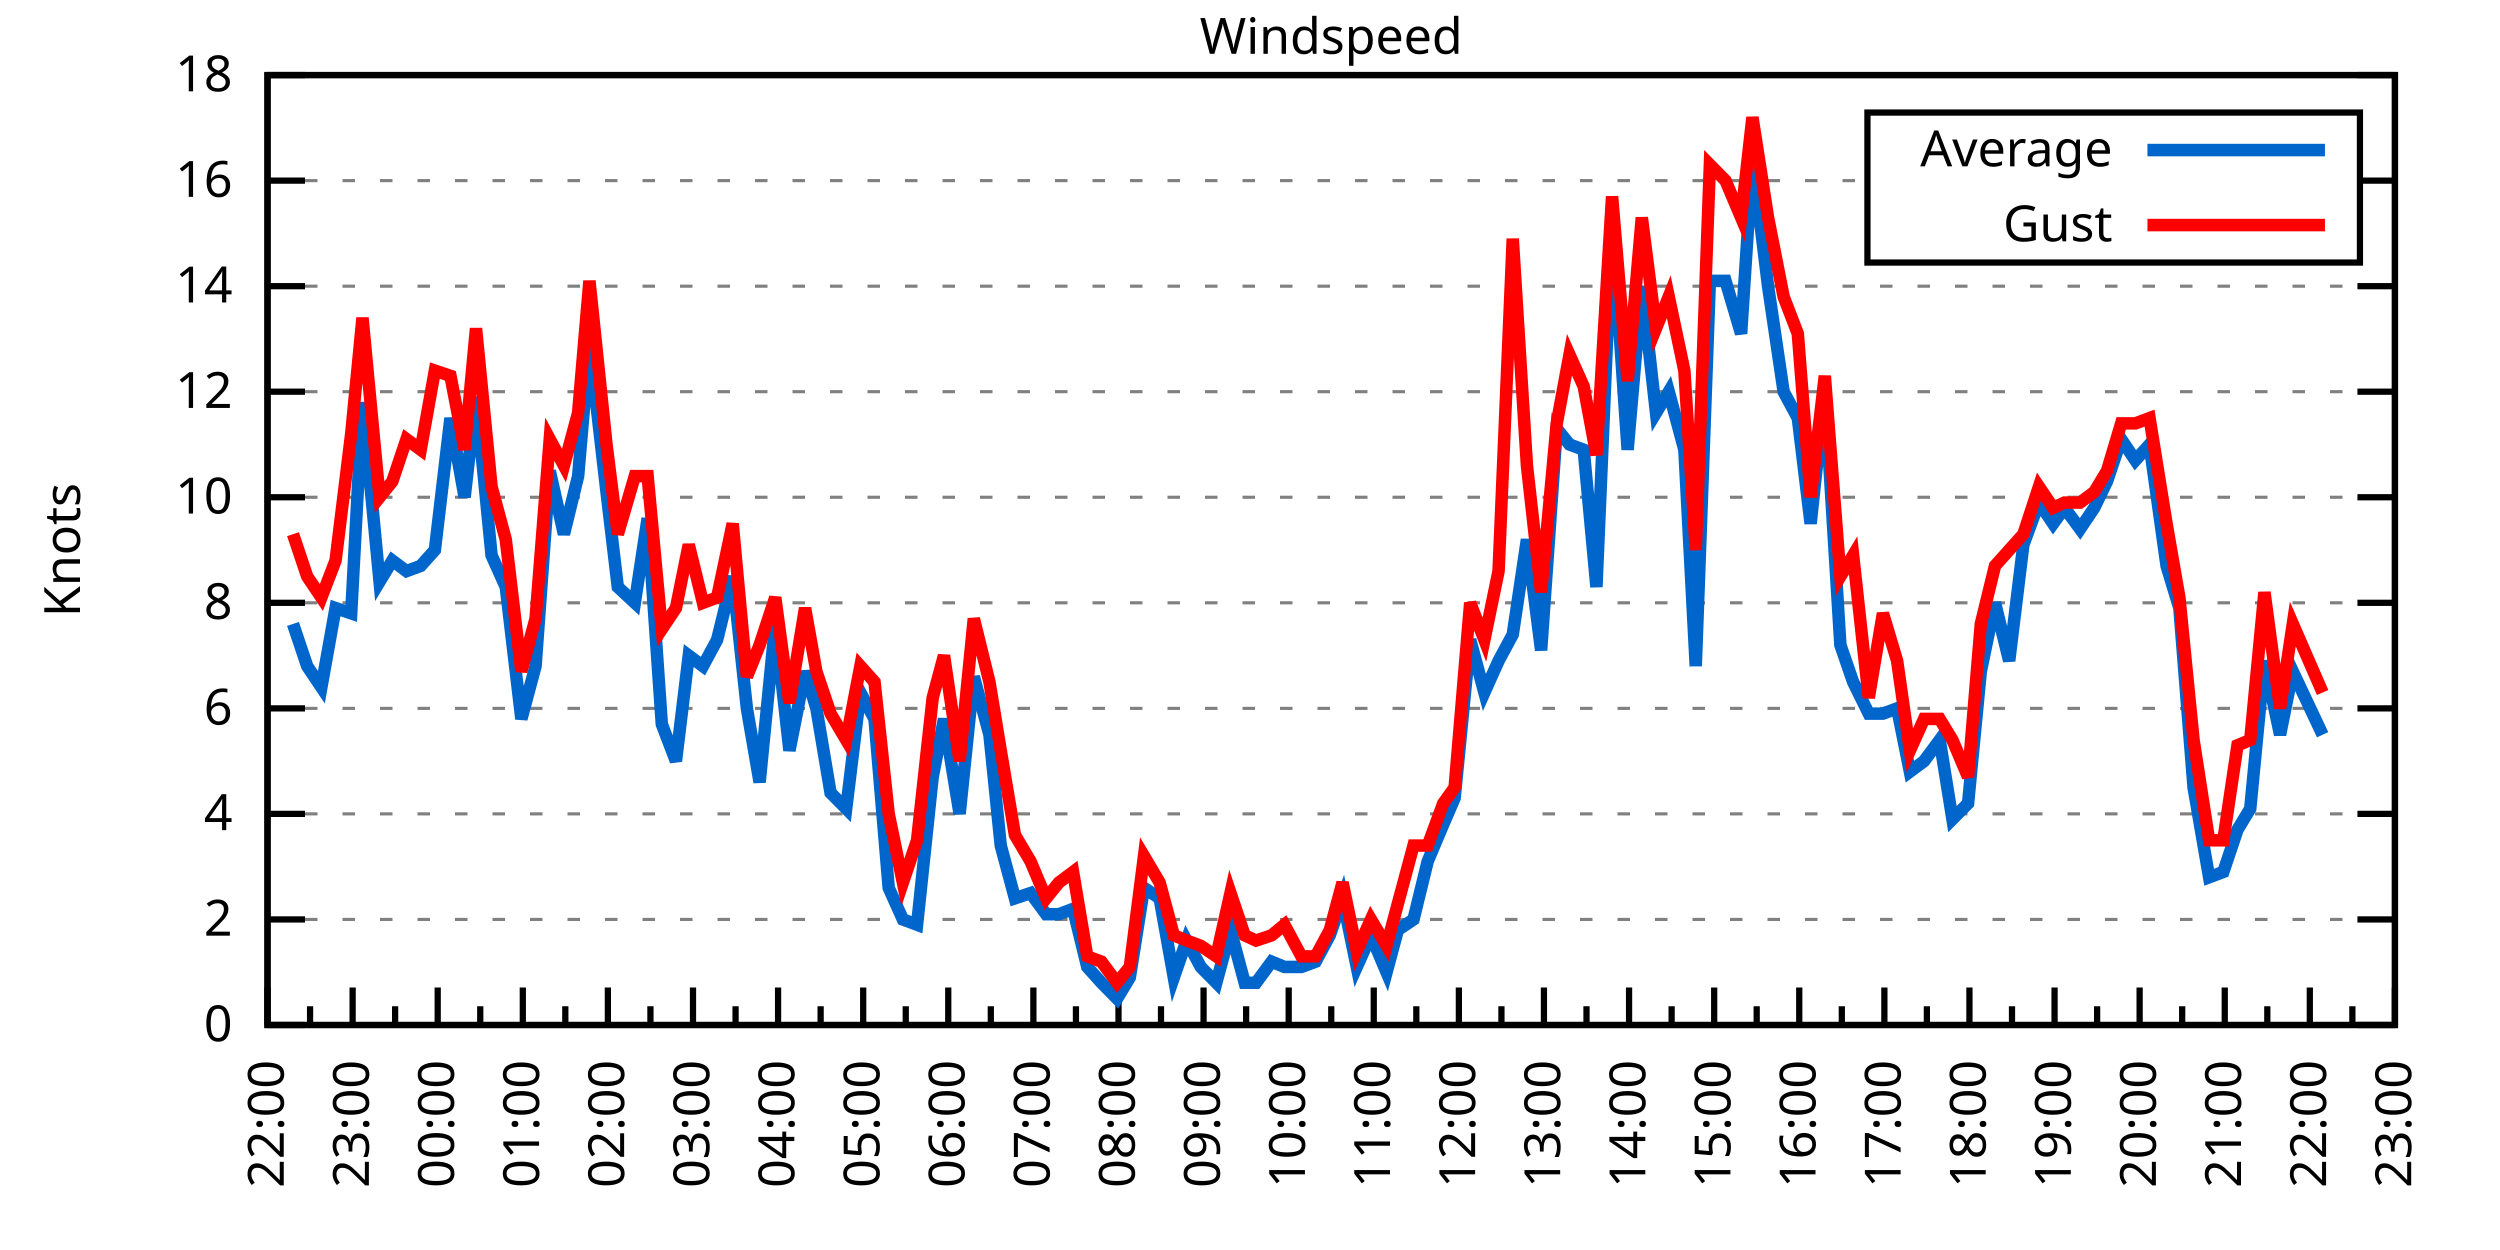
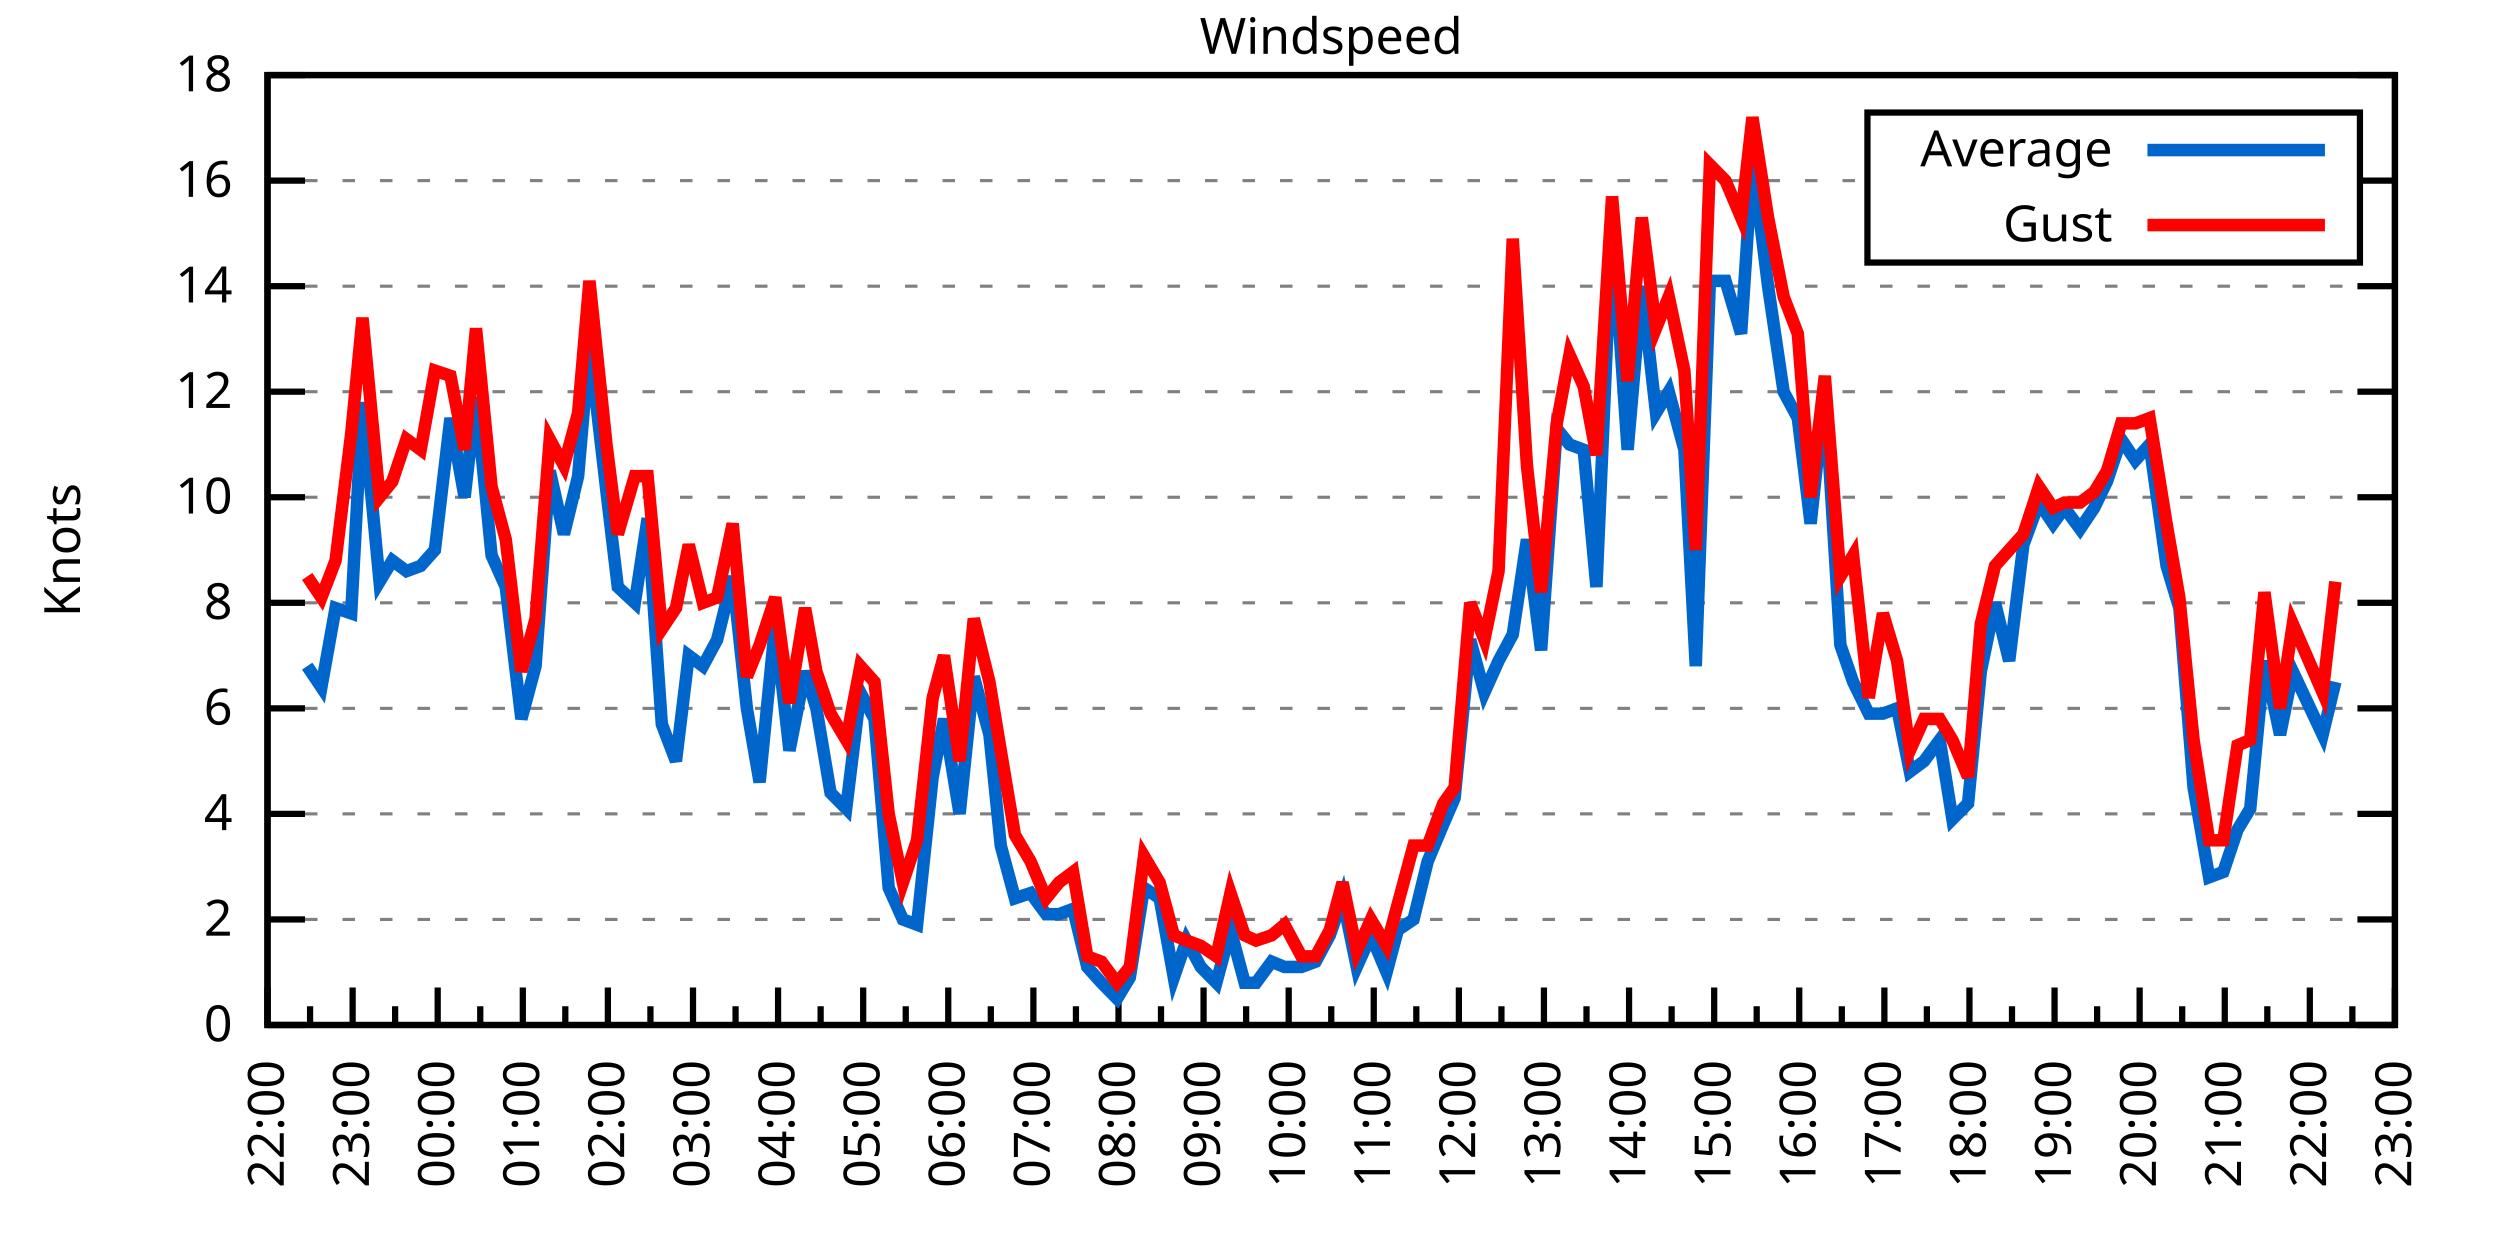
<svg xmlns="http://www.w3.org/2000/svg" xmlns:xlink="http://www.w3.org/1999/xlink" width="400" height="200" viewBox="0 0 400 200">
  <g id="gnuplot_canvas">
    <rect x="0" y="0" width="400" height="200" fill="none" />
    <defs>
      <circle id="gpDot" r="0.5" stroke-width="0.5" stroke="currentColor" />
      <path id="gpPt0" stroke-width="0.333" stroke="currentColor" d="M-1,0 h2 M0,-1 v2" />
      <path id="gpPt1" stroke-width="0.333" stroke="currentColor" d="M-1,-1 L1,1 M1,-1 L-1,1" />
      <path id="gpPt2" stroke-width="0.333" stroke="currentColor" d="M-1,0 L1,0 M0,-1 L0,1 M-1,-1 L1,1 M-1,1 L1,-1" />
      <rect id="gpPt3" stroke-width="0.333" stroke="currentColor" x="-1" y="-1" width="2" height="2" />
      <rect id="gpPt4" stroke-width="0.333" stroke="currentColor" fill="currentColor" x="-1" y="-1" width="2" height="2" />
      <circle id="gpPt5" stroke-width="0.333" stroke="currentColor" cx="0" cy="0" r="1" />
      <use xlink:href="#gpPt5" id="gpPt6" fill="currentColor" stroke="none" />
      <path id="gpPt7" stroke-width="0.333" stroke="currentColor" d="M0,-1.33 L-1.33,0.67 L1.33,0.67 z" />
      <use xlink:href="#gpPt7" id="gpPt8" fill="currentColor" stroke="none" />
      <use xlink:href="#gpPt7" id="gpPt9" stroke="currentColor" transform="rotate(180)" />
      <use xlink:href="#gpPt9" id="gpPt10" fill="currentColor" stroke="none" />
      <use xlink:href="#gpPt3" id="gpPt11" stroke="currentColor" transform="rotate(45)" />
      <use xlink:href="#gpPt11" id="gpPt12" fill="currentColor" stroke="none" />
      <path id="gpPt13" stroke-width="0.333" stroke="currentColor" d="M0,1.330 L1.265,0.411 L0.782,-1.067 L-0.782,-1.076 L-1.265,0.411 z" />
      <use xlink:href="#gpPt13" id="gpPt14" fill="currentColor" stroke="none" />
      <filter id="textbox" filterUnits="objectBoundingBox" x="0" y="0" height="1" width="1">
        <feFlood flood-color="white" flood-opacity="1" result="bgnd" />
        <feComposite in="SourceGraphic" in2="bgnd" operator="atop" />
      </filter>
      <filter id="greybox" filterUnits="objectBoundingBox" x="0" y="0" height="1" width="1">
        <feFlood flood-color="lightgrey" flood-opacity="1" result="grey" />
        <feComposite in="SourceGraphic" in2="grey" operator="atop" />
      </filter>
    </defs>
    <g fill="none" color="white" stroke="currentColor" stroke-width="1.00" stroke-linecap="butt" stroke-linejoin="miter">
</g>
    <g fill="none" color="black" stroke="currentColor" stroke-width="1.00" stroke-linecap="butt" stroke-linejoin="miter">
      <g stroke="none" shape-rendering="crispEdges">
        <polygon fill="rgb(255, 255, 255)" points="42.80,164.00 383.18,164.00 383.18,12.02 42.80,12.02 " />
      </g>
    </g>
    <g fill="none" color="black" stroke="currentColor" stroke-width="1.00" stroke-linecap="butt" stroke-linejoin="miter">
</g>
    <g fill="none" color="black" stroke="black" stroke-width="0.50" stroke-linecap="butt" stroke-linejoin="miter">
</g>
    <g fill="none" color="gray" stroke="currentColor" stroke-width="0.50" stroke-linecap="butt" stroke-linejoin="miter">
      <path stroke="gray" stroke-dasharray="2,4" class="gridline" d="M42.80,164.00 L383.19,164.00  " />
    </g>
    <g fill="none" color="gray" stroke="gray" stroke-width="1.00" stroke-linecap="butt" stroke-linejoin="miter">
</g>
    <g fill="none" color="black" stroke="currentColor" stroke-width="1.00" stroke-linecap="butt" stroke-linejoin="miter">
      <path stroke="black" d="M42.80,164.00 L48.80,164.00 M383.19,164.00 L377.19,164.00  " />
      <g transform="translate(37.20,166.60)" stroke="none" fill="black" font-family="Sans" font-size="8.00" text-anchor="end">
        <text>
          <tspan font-family="Sans"> 0</tspan>
        </text>
      </g>
    </g>
    <g fill="none" color="black" stroke="currentColor" stroke-width="1.00" stroke-linecap="butt" stroke-linejoin="miter">
</g>
    <g fill="none" color="black" stroke="black" stroke-width="0.50" stroke-linecap="butt" stroke-linejoin="miter">
</g>
    <g fill="none" color="gray" stroke="currentColor" stroke-width="0.50" stroke-linecap="butt" stroke-linejoin="miter">
      <path stroke="gray" stroke-dasharray="2,4" class="gridline" d="M42.80,147.11 L383.19,147.11  " />
    </g>
    <g fill="none" color="gray" stroke="gray" stroke-width="1.00" stroke-linecap="butt" stroke-linejoin="miter">
</g>
    <g fill="none" color="black" stroke="currentColor" stroke-width="1.00" stroke-linecap="butt" stroke-linejoin="miter">
      <path stroke="black" d="M42.80,147.11 L48.80,147.11 M383.19,147.11 L377.19,147.11  " />
      <g transform="translate(37.20,149.71)" stroke="none" fill="black" font-family="Sans" font-size="8.00" text-anchor="end">
        <text>
          <tspan font-family="Sans"> 2</tspan>
        </text>
      </g>
    </g>
    <g fill="none" color="black" stroke="currentColor" stroke-width="1.00" stroke-linecap="butt" stroke-linejoin="miter">
</g>
    <g fill="none" color="black" stroke="black" stroke-width="0.50" stroke-linecap="butt" stroke-linejoin="miter">
</g>
    <g fill="none" color="gray" stroke="currentColor" stroke-width="0.50" stroke-linecap="butt" stroke-linejoin="miter">
      <path stroke="gray" stroke-dasharray="2,4" class="gridline" d="M42.80,130.22 L383.19,130.22  " />
    </g>
    <g fill="none" color="gray" stroke="gray" stroke-width="1.00" stroke-linecap="butt" stroke-linejoin="miter">
</g>
    <g fill="none" color="black" stroke="currentColor" stroke-width="1.00" stroke-linecap="butt" stroke-linejoin="miter">
      <path stroke="black" d="M42.80,130.22 L48.80,130.22 M383.19,130.22 L377.19,130.22  " />
      <g transform="translate(37.20,132.82)" stroke="none" fill="black" font-family="Sans" font-size="8.00" text-anchor="end">
        <text>
          <tspan font-family="Sans"> 4</tspan>
        </text>
      </g>
    </g>
    <g fill="none" color="black" stroke="currentColor" stroke-width="1.00" stroke-linecap="butt" stroke-linejoin="miter">
</g>
    <g fill="none" color="black" stroke="black" stroke-width="0.50" stroke-linecap="butt" stroke-linejoin="miter">
</g>
    <g fill="none" color="gray" stroke="currentColor" stroke-width="0.50" stroke-linecap="butt" stroke-linejoin="miter">
      <path stroke="gray" stroke-dasharray="2,4" class="gridline" d="M42.80,113.34 L383.19,113.34  " />
    </g>
    <g fill="none" color="gray" stroke="gray" stroke-width="1.00" stroke-linecap="butt" stroke-linejoin="miter">
</g>
    <g fill="none" color="black" stroke="currentColor" stroke-width="1.00" stroke-linecap="butt" stroke-linejoin="miter">
      <path stroke="black" d="M42.80,113.34 L48.80,113.34 M383.19,113.34 L377.19,113.34  " />
      <g transform="translate(37.20,115.94)" stroke="none" fill="black" font-family="Sans" font-size="8.00" text-anchor="end">
        <text>
          <tspan font-family="Sans"> 6</tspan>
        </text>
      </g>
    </g>
    <g fill="none" color="black" stroke="currentColor" stroke-width="1.00" stroke-linecap="butt" stroke-linejoin="miter">
</g>
    <g fill="none" color="black" stroke="black" stroke-width="0.50" stroke-linecap="butt" stroke-linejoin="miter">
</g>
    <g fill="none" color="gray" stroke="currentColor" stroke-width="0.50" stroke-linecap="butt" stroke-linejoin="miter">
      <path stroke="gray" stroke-dasharray="2,4" class="gridline" d="M42.80,96.45 L383.19,96.45  " />
    </g>
    <g fill="none" color="gray" stroke="gray" stroke-width="1.00" stroke-linecap="butt" stroke-linejoin="miter">
</g>
    <g fill="none" color="black" stroke="currentColor" stroke-width="1.00" stroke-linecap="butt" stroke-linejoin="miter">
      <path stroke="black" d="M42.80,96.45 L48.80,96.45 M383.19,96.45 L377.19,96.45  " />
      <g transform="translate(37.20,99.05)" stroke="none" fill="black" font-family="Sans" font-size="8.00" text-anchor="end">
        <text>
          <tspan font-family="Sans"> 8</tspan>
        </text>
      </g>
    </g>
    <g fill="none" color="black" stroke="currentColor" stroke-width="1.00" stroke-linecap="butt" stroke-linejoin="miter">
</g>
    <g fill="none" color="black" stroke="black" stroke-width="0.50" stroke-linecap="butt" stroke-linejoin="miter">
</g>
    <g fill="none" color="gray" stroke="currentColor" stroke-width="0.50" stroke-linecap="butt" stroke-linejoin="miter">
      <path stroke="gray" stroke-dasharray="2,4" class="gridline" d="M42.80,79.56 L383.19,79.56  " />
    </g>
    <g fill="none" color="gray" stroke="gray" stroke-width="1.00" stroke-linecap="butt" stroke-linejoin="miter">
</g>
    <g fill="none" color="black" stroke="currentColor" stroke-width="1.00" stroke-linecap="butt" stroke-linejoin="miter">
      <path stroke="black" d="M42.80,79.56 L48.80,79.56 M383.19,79.56 L377.19,79.56  " />
      <g transform="translate(37.20,82.16)" stroke="none" fill="black" font-family="Sans" font-size="8.00" text-anchor="end">
        <text>
          <tspan font-family="Sans"> 10</tspan>
        </text>
      </g>
    </g>
    <g fill="none" color="black" stroke="currentColor" stroke-width="1.00" stroke-linecap="butt" stroke-linejoin="miter">
</g>
    <g fill="none" color="black" stroke="black" stroke-width="0.50" stroke-linecap="butt" stroke-linejoin="miter">
</g>
    <g fill="none" color="gray" stroke="currentColor" stroke-width="0.50" stroke-linecap="butt" stroke-linejoin="miter">
      <path stroke="gray" stroke-dasharray="2,4" class="gridline" d="M42.80,62.67 L383.19,62.67  " />
    </g>
    <g fill="none" color="gray" stroke="gray" stroke-width="1.00" stroke-linecap="butt" stroke-linejoin="miter">
</g>
    <g fill="none" color="black" stroke="currentColor" stroke-width="1.00" stroke-linecap="butt" stroke-linejoin="miter">
      <path stroke="black" d="M42.80,62.67 L48.80,62.67 M383.19,62.67 L377.19,62.67  " />
      <g transform="translate(37.20,65.27)" stroke="none" fill="black" font-family="Sans" font-size="8.00" text-anchor="end">
        <text>
          <tspan font-family="Sans"> 12</tspan>
        </text>
      </g>
    </g>
    <g fill="none" color="black" stroke="currentColor" stroke-width="1.00" stroke-linecap="butt" stroke-linejoin="miter">
</g>
    <g fill="none" color="black" stroke="black" stroke-width="0.50" stroke-linecap="butt" stroke-linejoin="miter">
</g>
    <g fill="none" color="gray" stroke="currentColor" stroke-width="0.50" stroke-linecap="butt" stroke-linejoin="miter">
      <path stroke="gray" stroke-dasharray="2,4" class="gridline" d="M42.80,45.79 L383.19,45.79  " />
    </g>
    <g fill="none" color="gray" stroke="gray" stroke-width="1.00" stroke-linecap="butt" stroke-linejoin="miter">
</g>
    <g fill="none" color="black" stroke="currentColor" stroke-width="1.00" stroke-linecap="butt" stroke-linejoin="miter">
      <path stroke="black" d="M42.80,45.79 L48.80,45.79 M383.19,45.79 L377.19,45.79  " />
      <g transform="translate(37.20,48.39)" stroke="none" fill="black" font-family="Sans" font-size="8.00" text-anchor="end">
        <text>
          <tspan font-family="Sans"> 14</tspan>
        </text>
      </g>
    </g>
    <g fill="none" color="black" stroke="currentColor" stroke-width="1.00" stroke-linecap="butt" stroke-linejoin="miter">
</g>
    <g fill="none" color="black" stroke="black" stroke-width="0.50" stroke-linecap="butt" stroke-linejoin="miter">
</g>
    <g fill="none" color="gray" stroke="currentColor" stroke-width="0.50" stroke-linecap="butt" stroke-linejoin="miter">
      <path stroke="gray" stroke-dasharray="2,4" class="gridline" d="M42.80,28.90 L298.79,28.90 M377.59,28.90 L383.19,28.90  " />
    </g>
    <g fill="none" color="gray" stroke="gray" stroke-width="1.00" stroke-linecap="butt" stroke-linejoin="miter">
</g>
    <g fill="none" color="black" stroke="currentColor" stroke-width="1.00" stroke-linecap="butt" stroke-linejoin="miter">
      <path stroke="black" d="M42.80,28.90 L48.80,28.90 M383.19,28.90 L377.19,28.90  " />
      <g transform="translate(37.20,31.50)" stroke="none" fill="black" font-family="Sans" font-size="8.00" text-anchor="end">
        <text>
          <tspan font-family="Sans"> 16</tspan>
        </text>
      </g>
    </g>
    <g fill="none" color="black" stroke="currentColor" stroke-width="1.00" stroke-linecap="butt" stroke-linejoin="miter">
</g>
    <g fill="none" color="black" stroke="black" stroke-width="0.50" stroke-linecap="butt" stroke-linejoin="miter">
</g>
    <g fill="none" color="gray" stroke="currentColor" stroke-width="0.50" stroke-linecap="butt" stroke-linejoin="miter">
      <path stroke="gray" stroke-dasharray="2,4" class="gridline" d="M42.80,12.01 L383.19,12.01  " />
    </g>
    <g fill="none" color="gray" stroke="gray" stroke-width="1.00" stroke-linecap="butt" stroke-linejoin="miter">
</g>
    <g fill="none" color="black" stroke="currentColor" stroke-width="1.00" stroke-linecap="butt" stroke-linejoin="miter">
      <path stroke="black" d="M42.80,12.01 L48.80,12.01 M383.19,12.01 L377.19,12.01  " />
      <g transform="translate(37.20,14.61)" stroke="none" fill="black" font-family="Sans" font-size="8.00" text-anchor="end">
        <text>
          <tspan font-family="Sans"> 18</tspan>
        </text>
      </g>
    </g>
    <g fill="none" color="black" stroke="currentColor" stroke-width="1.00" stroke-linecap="butt" stroke-linejoin="miter">
      <path stroke="black" d="M42.80,164.00 L42.80,158.00  " />
      <g transform="translate(45.40,169.60) rotate(270)" stroke="none" fill="black" font-family="Sans" font-size="8.00" text-anchor="end">
        <text>
          <tspan font-family="Sans">22:00</tspan>
        </text>
      </g>
    </g>
    <g fill="none" color="black" stroke="currentColor" stroke-width="1.00" stroke-linecap="butt" stroke-linejoin="miter">
      <path stroke="black" d="M49.61,164.00 L49.61,161.00 M56.42,164.00 L56.42,158.00  " />
      <g transform="translate(59.02,169.60) rotate(270)" stroke="none" fill="black" font-family="Sans" font-size="8.00" text-anchor="end">
        <text>
          <tspan font-family="Sans">23:00</tspan>
        </text>
      </g>
    </g>
    <g fill="none" color="black" stroke="currentColor" stroke-width="1.00" stroke-linecap="butt" stroke-linejoin="miter">
      <path stroke="black" d="M63.22,164.00 L63.22,161.00 M70.03,164.00 L70.03,158.00  " />
      <g transform="translate(72.63,169.60) rotate(270)" stroke="none" fill="black" font-family="Sans" font-size="8.00" text-anchor="end">
        <text>
          <tspan font-family="Sans">00:00</tspan>
        </text>
      </g>
    </g>
    <g fill="none" color="black" stroke="currentColor" stroke-width="1.00" stroke-linecap="butt" stroke-linejoin="miter">
      <path stroke="black" d="M76.84,164.00 L76.84,161.00 M83.65,164.00 L83.65,158.00  " />
      <g transform="translate(86.25,169.60) rotate(270)" stroke="none" fill="black" font-family="Sans" font-size="8.00" text-anchor="end">
        <text>
          <tspan font-family="Sans">01:00</tspan>
        </text>
      </g>
    </g>
    <g fill="none" color="black" stroke="currentColor" stroke-width="1.00" stroke-linecap="butt" stroke-linejoin="miter">
      <path stroke="black" d="M90.45,164.00 L90.45,161.00 M97.26,164.00 L97.26,158.00  " />
      <g transform="translate(99.86,169.60) rotate(270)" stroke="none" fill="black" font-family="Sans" font-size="8.00" text-anchor="end">
        <text>
          <tspan font-family="Sans">02:00</tspan>
        </text>
      </g>
    </g>
    <g fill="none" color="black" stroke="currentColor" stroke-width="1.00" stroke-linecap="butt" stroke-linejoin="miter">
      <path stroke="black" d="M104.07,164.00 L104.07,161.00 M110.88,164.00 L110.88,158.00  " />
      <g transform="translate(113.48,169.60) rotate(270)" stroke="none" fill="black" font-family="Sans" font-size="8.00" text-anchor="end">
        <text>
          <tspan font-family="Sans">03:00</tspan>
        </text>
      </g>
    </g>
    <g fill="none" color="black" stroke="currentColor" stroke-width="1.00" stroke-linecap="butt" stroke-linejoin="miter">
      <path stroke="black" d="M117.69,164.00 L117.69,161.00 M124.49,164.00 L124.49,158.00  " />
      <g transform="translate(127.09,169.60) rotate(270)" stroke="none" fill="black" font-family="Sans" font-size="8.00" text-anchor="end">
        <text>
          <tspan font-family="Sans">04:00</tspan>
        </text>
      </g>
    </g>
    <g fill="none" color="black" stroke="currentColor" stroke-width="1.00" stroke-linecap="butt" stroke-linejoin="miter">
      <path stroke="black" d="M131.30,164.00 L131.30,161.00 M138.11,164.00 L138.11,158.00  " />
      <g transform="translate(140.71,169.60) rotate(270)" stroke="none" fill="black" font-family="Sans" font-size="8.00" text-anchor="end">
        <text>
          <tspan font-family="Sans">05:00</tspan>
        </text>
      </g>
    </g>
    <g fill="none" color="black" stroke="currentColor" stroke-width="1.00" stroke-linecap="butt" stroke-linejoin="miter">
      <path stroke="black" d="M144.92,164.00 L144.92,161.00 M151.72,164.00 L151.72,158.00  " />
      <g transform="translate(154.32,169.60) rotate(270)" stroke="none" fill="black" font-family="Sans" font-size="8.00" text-anchor="end">
        <text>
          <tspan font-family="Sans">06:00</tspan>
        </text>
      </g>
    </g>
    <g fill="none" color="black" stroke="currentColor" stroke-width="1.00" stroke-linecap="butt" stroke-linejoin="miter">
      <path stroke="black" d="M158.53,164.00 L158.53,161.00 M165.34,164.00 L165.34,158.00  " />
      <g transform="translate(167.94,169.60) rotate(270)" stroke="none" fill="black" font-family="Sans" font-size="8.00" text-anchor="end">
        <text>
          <tspan font-family="Sans">07:00</tspan>
        </text>
      </g>
    </g>
    <g fill="none" color="black" stroke="currentColor" stroke-width="1.00" stroke-linecap="butt" stroke-linejoin="miter">
      <path stroke="black" d="M172.15,164.00 L172.15,161.00 M178.96,164.00 L178.96,158.00  " />
      <g transform="translate(181.56,169.60) rotate(270)" stroke="none" fill="black" font-family="Sans" font-size="8.00" text-anchor="end">
        <text>
          <tspan font-family="Sans">08:00</tspan>
        </text>
      </g>
    </g>
    <g fill="none" color="black" stroke="currentColor" stroke-width="1.00" stroke-linecap="butt" stroke-linejoin="miter">
      <path stroke="black" d="M185.76,164.00 L185.76,161.00 M192.57,164.00 L192.57,158.00  " />
      <g transform="translate(195.17,169.60) rotate(270)" stroke="none" fill="black" font-family="Sans" font-size="8.00" text-anchor="end">
        <text>
          <tspan font-family="Sans">09:00</tspan>
        </text>
      </g>
    </g>
    <g fill="none" color="black" stroke="currentColor" stroke-width="1.00" stroke-linecap="butt" stroke-linejoin="miter">
      <path stroke="black" d="M199.38,164.00 L199.38,161.00 M206.19,164.00 L206.19,158.00  " />
      <g transform="translate(208.79,169.60) rotate(270)" stroke="none" fill="black" font-family="Sans" font-size="8.00" text-anchor="end">
        <text>
          <tspan font-family="Sans">10:00</tspan>
        </text>
      </g>
    </g>
    <g fill="none" color="black" stroke="currentColor" stroke-width="1.00" stroke-linecap="butt" stroke-linejoin="miter">
      <path stroke="black" d="M213.00,164.00 L213.00,161.00 M219.80,164.00 L219.80,158.00  " />
      <g transform="translate(222.40,169.60) rotate(270)" stroke="none" fill="black" font-family="Sans" font-size="8.00" text-anchor="end">
        <text>
          <tspan font-family="Sans">11:00</tspan>
        </text>
      </g>
    </g>
    <g fill="none" color="black" stroke="currentColor" stroke-width="1.00" stroke-linecap="butt" stroke-linejoin="miter">
      <path stroke="black" d="M226.61,164.00 L226.61,161.00 M233.42,164.00 L233.42,158.00  " />
      <g transform="translate(236.02,169.60) rotate(270)" stroke="none" fill="black" font-family="Sans" font-size="8.00" text-anchor="end">
        <text>
          <tspan font-family="Sans">12:00</tspan>
        </text>
      </g>
    </g>
    <g fill="none" color="black" stroke="currentColor" stroke-width="1.00" stroke-linecap="butt" stroke-linejoin="miter">
      <path stroke="black" d="M240.23,164.00 L240.23,161.00 M247.03,164.00 L247.03,158.00  " />
      <g transform="translate(249.63,169.60) rotate(270)" stroke="none" fill="black" font-family="Sans" font-size="8.00" text-anchor="end">
        <text>
          <tspan font-family="Sans">13:00</tspan>
        </text>
      </g>
    </g>
    <g fill="none" color="black" stroke="currentColor" stroke-width="1.00" stroke-linecap="butt" stroke-linejoin="miter">
      <path stroke="black" d="M253.84,164.00 L253.84,161.00 M260.65,164.00 L260.65,158.00  " />
      <g transform="translate(263.25,169.60) rotate(270)" stroke="none" fill="black" font-family="Sans" font-size="8.00" text-anchor="end">
        <text>
          <tspan font-family="Sans">14:00</tspan>
        </text>
      </g>
    </g>
    <g fill="none" color="black" stroke="currentColor" stroke-width="1.00" stroke-linecap="butt" stroke-linejoin="miter">
      <path stroke="black" d="M267.46,164.00 L267.46,161.00 M274.27,164.00 L274.27,158.00  " />
      <g transform="translate(276.87,169.60) rotate(270)" stroke="none" fill="black" font-family="Sans" font-size="8.00" text-anchor="end">
        <text>
          <tspan font-family="Sans">15:00</tspan>
        </text>
      </g>
    </g>
    <g fill="none" color="black" stroke="currentColor" stroke-width="1.00" stroke-linecap="butt" stroke-linejoin="miter">
      <path stroke="black" d="M281.07,164.00 L281.07,161.00 M287.88,164.00 L287.88,158.00  " />
      <g transform="translate(290.48,169.60) rotate(270)" stroke="none" fill="black" font-family="Sans" font-size="8.00" text-anchor="end">
        <text>
          <tspan font-family="Sans">16:00</tspan>
        </text>
      </g>
    </g>
    <g fill="none" color="black" stroke="currentColor" stroke-width="1.00" stroke-linecap="butt" stroke-linejoin="miter">
      <path stroke="black" d="M294.69,164.00 L294.69,161.00 M301.50,164.00 L301.50,158.00  " />
      <g transform="translate(304.10,169.60) rotate(270)" stroke="none" fill="black" font-family="Sans" font-size="8.00" text-anchor="end">
        <text>
          <tspan font-family="Sans">17:00</tspan>
        </text>
      </g>
    </g>
    <g fill="none" color="black" stroke="currentColor" stroke-width="1.00" stroke-linecap="butt" stroke-linejoin="miter">
      <path stroke="black" d="M308.30,164.00 L308.30,161.00 M315.11,164.00 L315.11,158.00  " />
      <g transform="translate(317.71,169.60) rotate(270)" stroke="none" fill="black" font-family="Sans" font-size="8.00" text-anchor="end">
        <text>
          <tspan font-family="Sans">18:00</tspan>
        </text>
      </g>
    </g>
    <g fill="none" color="black" stroke="currentColor" stroke-width="1.00" stroke-linecap="butt" stroke-linejoin="miter">
      <path stroke="black" d="M321.92,164.00 L321.92,161.00 M328.73,164.00 L328.73,158.00  " />
      <g transform="translate(331.33,169.60) rotate(270)" stroke="none" fill="black" font-family="Sans" font-size="8.00" text-anchor="end">
        <text>
          <tspan font-family="Sans">19:00</tspan>
        </text>
      </g>
    </g>
    <g fill="none" color="black" stroke="currentColor" stroke-width="1.00" stroke-linecap="butt" stroke-linejoin="miter">
      <path stroke="black" d="M335.54,164.00 L335.54,161.00 M342.34,164.00 L342.34,158.00  " />
      <g transform="translate(344.94,169.60) rotate(270)" stroke="none" fill="black" font-family="Sans" font-size="8.00" text-anchor="end">
        <text>
          <tspan font-family="Sans">20:00</tspan>
        </text>
      </g>
    </g>
    <g fill="none" color="black" stroke="currentColor" stroke-width="1.00" stroke-linecap="butt" stroke-linejoin="miter">
      <path stroke="black" d="M349.15,164.00 L349.15,161.00 M355.96,164.00 L355.96,158.00  " />
      <g transform="translate(358.56,169.60) rotate(270)" stroke="none" fill="black" font-family="Sans" font-size="8.00" text-anchor="end">
        <text>
          <tspan font-family="Sans">21:00</tspan>
        </text>
      </g>
    </g>
    <g fill="none" color="black" stroke="currentColor" stroke-width="1.00" stroke-linecap="butt" stroke-linejoin="miter">
      <path stroke="black" d="M362.77,164.00 L362.77,161.00 M369.57,164.00 L369.57,158.00  " />
      <g transform="translate(372.17,169.60) rotate(270)" stroke="none" fill="black" font-family="Sans" font-size="8.00" text-anchor="end">
        <text>
          <tspan font-family="Sans">22:00</tspan>
        </text>
      </g>
    </g>
    <g fill="none" color="black" stroke="currentColor" stroke-width="1.00" stroke-linecap="butt" stroke-linejoin="miter">
      <path stroke="black" d="M376.38,164.00 L376.38,161.00 M383.19,164.00 L383.19,158.00  " />
      <g transform="translate(385.79,169.60) rotate(270)" stroke="none" fill="black" font-family="Sans" font-size="8.00" text-anchor="end">
        <text>
          <tspan font-family="Sans">23:00</tspan>
        </text>
      </g>
    </g>
    <g fill="none" color="black" stroke="currentColor" stroke-width="1.00" stroke-linecap="butt" stroke-linejoin="miter">
</g>
    <g fill="none" color="black" stroke="currentColor" stroke-width="1.00" stroke-linecap="butt" stroke-linejoin="miter">
      <path stroke="black" d="M42.80,12.01 L42.80,164.00 L383.19,164.00 L383.19,12.01 L42.80,12.01 Z  " />
    </g>
    <g fill="none" color="black" stroke="currentColor" stroke-width="1.00" stroke-linecap="butt" stroke-linejoin="miter">
      <g transform="translate(12.80,88.01) rotate(270)" stroke="none" fill="black" font-family="Sans" font-size="8.00" text-anchor="middle">
        <text>
          <tspan font-family="Sans">Knots</tspan>
        </text>
      </g>
    </g>
    <g fill="none" color="black" stroke="currentColor" stroke-width="1.00" stroke-linecap="butt" stroke-linejoin="miter">
</g>
    <g fill="none" color="black" stroke="currentColor" stroke-width="1.00" stroke-linecap="butt" stroke-linejoin="miter">
      <path stroke="black" d="M298.79,42.01 L298.79,18.01 L377.59,18.01 L377.59,42.01 L298.79,42.01 Z  " />
    </g>
    <g id="Windspeed_plot_1">
      <g fill="none" color="white" stroke="black" stroke-width="2.00" stroke-linecap="butt" stroke-linejoin="miter">
</g>
      <g fill="none" color="black" stroke="currentColor" stroke-width="2.00" stroke-linecap="butt" stroke-linejoin="miter">
        <g transform="translate(337.99,26.61)" stroke="none" fill="black" font-family="Sans" font-size="8.00" text-anchor="end">
          <text>
            <tspan font-family="Sans">Average</tspan>
          </text>
        </g>
      </g>
      <g fill="none" color="black" stroke="currentColor" stroke-width="2.00" stroke-linecap="butt" stroke-linejoin="miter">
-         <path stroke="rgb(  0, 102, 204)" d="M343.59,24.01 L371.99,24.01 M46.88,99.83 L49.15,106.58 L51.42,109.96 L53.69,97.29 L56.19,98.14 L58.00,64.36   L60.73,93.07 L62.77,89.69 L65.04,91.38 L67.31,90.54 L69.58,88.00 L72.07,66.90 L74.34,79.56 L76.16,63.52   L78.65,88.85 L80.92,93.92 L83.42,115.03 L85.69,106.58 L87.96,75.34 L90.23,85.47 L92.50,76.18 L94.31,55.07   L97.04,78.72 L98.85,93.92 L101.57,96.45 L103.62,82.94 L105.89,115.87 L108.15,121.78 L110.20,104.89 L112.47,106.58   L114.74,102.36 L117.23,92.23 L119.50,113.34 L121.54,125.16 L124.04,99.83 L126.31,120.09 L128.81,107.43 L130.62,113.34   L132.89,126.85 L135.39,129.38 L137.66,110.80 L139.92,115.03 L142.19,142.05 L144.46,147.11 L146.73,147.96 L149.23,124.31   L151.04,115.03 L153.54,130.22 L155.81,108.27 L158.31,117.56 L160.12,135.29 L162.39,143.73 L164.89,142.89 L167.38,146.27   L169.43,146.27 L171.69,145.42 L173.96,154.71 L176.23,157.24 L178.73,159.78 L180.77,156.40 L183.04,142.05 L185.54,143.73   L187.81,156.40 L189.85,150.49 L192.12,154.71 L194.61,157.24 L196.88,148.80 L199.15,157.24 L200.97,157.24 L203.46,153.87   L205.51,154.71 L208.23,154.71 L210.50,153.87 L212.77,149.65 L214.81,143.73 L217.08,154.71 L219.35,149.65 L221.85,155.56   L223.66,148.80 L226.16,147.11 L228.43,137.82 L230.92,131.91 L232.74,127.69 L235.23,102.36 L237.50,110.80 L239.77,105.74   L242.04,101.52 L244.31,86.32 L246.58,104.05 L249.08,68.58 L251.12,71.12 L253.39,71.96 L255.43,93.92 L257.93,35.65   L260.42,71.96 L262.69,45.79 L264.96,66.05 L267.00,62.67 L269.50,71.96 L271.32,106.58 L273.58,44.94 L276.08,44.94   L278.58,53.39 L280.39,25.52 L282.89,45.79 L285.38,62.67 L287.65,66.90 L289.70,83.78 L291.97,62.67 L294.46,103.20   L296.50,109.11 L299.00,114.18 L301.27,114.18 L303.54,113.34 L305.58,123.47 L307.85,121.78 L310.35,118.40 L312.39,131.07   L314.89,128.54 L316.93,107.43 L319.20,96.45 L321.47,105.74 L323.74,87.16 L326.23,80.41 L328.50,83.78 L330.32,81.25   L332.81,84.63 L335.08,81.25 L337.12,77.03 L339.39,70.27 L341.66,73.65 L343.93,71.12 L346.65,90.54 L348.70,97.29   L350.97,126.00 L353.46,140.36 L355.73,139.51 L358.00,132.76 L360.04,129.38 L362.31,105.74 L364.81,117.56 L366.85,107.43   L371.62,117.56  " />
+         <path stroke="rgb(  0, 102, 204)" d="M343.59,24.01 L371.99,24.01 M49.15,106.58 L51.42,109.96 L53.69,97.29 L56.19,98.14 L58.00,64.36 L60.73,93.07   L62.77,89.69 L65.04,91.38 L67.31,90.54 L69.58,88.00 L72.07,66.90 L74.34,79.56 L76.16,63.52 L78.65,88.85   L80.92,93.92 L83.42,115.03 L85.69,106.58 L87.96,75.34 L90.23,85.47 L92.50,76.18 L94.31,55.07 L97.04,78.72   L98.85,93.92 L101.57,96.45 L103.62,82.94 L105.89,115.87 L108.15,121.78 L110.20,104.89 L112.47,106.58 L114.74,102.36   L117.23,92.23 L119.50,113.34 L121.54,125.16 L124.04,99.83 L126.31,120.09 L128.81,107.43 L130.62,113.34 L132.89,126.85   L135.39,129.38 L137.66,110.80 L139.92,115.03 L142.19,142.05 L144.46,147.11 L146.73,147.96 L149.23,124.31 L151.04,115.03   L153.54,130.22 L155.81,108.27 L158.31,117.56 L160.12,135.29 L162.39,143.73 L164.89,142.89 L167.38,146.27 L169.43,146.27   L171.69,145.42 L173.96,154.71 L176.23,157.24 L178.73,159.78 L180.77,156.40 L183.04,142.05 L185.54,143.73 L187.81,156.40   L189.85,150.49 L192.12,154.71 L194.61,157.24 L196.88,148.80 L199.15,157.24 L200.97,157.24 L203.46,153.87 L205.51,154.71   L208.23,154.71 L210.50,153.87 L212.77,149.65 L214.81,143.73 L217.08,154.71 L219.35,149.65 L221.85,155.56 L223.66,148.80   L226.16,147.11 L228.43,137.82 L230.92,131.91 L232.74,127.69 L235.23,102.36 L237.50,110.80 L239.77,105.74 L242.04,101.52   L244.31,86.32 L246.58,104.05 L249.08,68.58 L251.12,71.12 L253.39,71.96 L255.43,93.92 L257.93,35.65 L260.42,71.96   L262.69,45.79 L264.96,66.05 L267.00,62.67 L269.50,71.96 L271.32,106.58 L273.58,44.94 L276.08,44.94 L278.58,53.39   L280.39,25.52 L282.89,45.79 L285.38,62.67 L287.65,66.90 L289.70,83.78 L291.97,62.67 L294.46,103.20 L296.50,109.11   L299.00,114.18 L301.27,114.18 L303.54,113.34 L305.58,123.47 L307.85,121.78 L310.35,118.40 L312.39,131.07 L314.89,128.54   L316.93,107.43 L319.20,96.45 L321.47,105.74 L323.74,87.16 L326.23,80.41 L328.50,83.78 L330.32,81.25 L332.81,84.63   L335.08,81.25 L337.12,77.03 L339.39,70.27 L341.66,73.65 L343.93,71.12 L346.65,90.54 L348.70,97.29 L350.97,126.00   L353.46,140.36 L355.73,139.51 L358.00,132.76 L360.04,129.38 L362.31,105.74 L364.81,117.56 L366.85,107.43 L371.62,117.56   L373.66,109.11  " />
      </g>
    </g>
    <g id="Windspeed_plot_2">
      <g fill="none" color="black" stroke="currentColor" stroke-width="2.00" stroke-linecap="butt" stroke-linejoin="miter">
        <g transform="translate(337.99,38.61)" stroke="none" fill="black" font-family="Sans" font-size="8.00" text-anchor="end">
          <text>
            <tspan font-family="Sans">Gust</tspan>
          </text>
        </g>
      </g>
      <g fill="none" color="black" stroke="currentColor" stroke-width="2.00" stroke-linecap="butt" stroke-linejoin="miter">
-         <path stroke="rgb(255,   0,   0)" d="M343.59,36.01 L371.99,36.01 M46.88,85.47 L49.15,92.23 L51.42,95.60 L53.69,89.69 L56.19,69.43 L58.00,50.85   L60.73,79.56 L62.77,77.03 L65.04,70.27 L67.31,71.96 L69.58,59.30 L72.07,60.14 L74.34,71.96 L76.16,52.54   L78.65,77.87 L80.92,86.32 L83.42,107.43 L85.69,98.98 L87.96,70.27 L90.23,74.49 L92.50,66.05 L94.31,44.94   L97.04,71.12 L98.85,85.47 L101.57,76.18 L103.62,76.18 L105.89,100.67 L108.15,97.29 L110.20,87.16 L112.47,96.45   L114.74,95.60 L117.23,83.78 L119.50,108.27 L121.54,103.20 L124.04,95.60 L126.31,112.49 L128.81,97.29 L130.62,107.43   L132.89,114.18 L135.39,118.40 L137.66,106.58 L139.92,109.11 L142.19,130.22 L144.46,141.20 L146.73,134.45 L149.23,111.65   L151.04,104.89 L153.54,121.78 L155.81,98.98 L158.31,109.11 L160.12,120.09 L162.39,133.60 L164.89,137.82 L167.38,143.73   L169.43,141.20 L171.69,139.51 L173.96,153.02 L176.23,153.87 L178.73,157.24 L180.77,154.71 L183.04,136.98 L185.54,141.20   L187.81,149.65 L189.85,150.49 L192.12,151.33 L194.61,153.02 L196.88,142.89 L199.15,149.65 L200.97,150.49 L203.46,149.65   L205.51,147.96 L208.23,153.02 L210.50,153.02 L212.77,148.80 L214.81,141.20 L217.08,152.18 L219.35,147.11 L221.85,151.33   L223.66,144.58 L226.16,135.29 L228.43,135.29 L230.92,128.54 L232.74,126.00 L235.23,96.45 L237.50,102.36 L239.77,91.38   L242.04,38.19 L244.31,74.49 L246.58,94.76 L249.08,67.74 L251.12,56.76 L253.39,61.83 L255.43,72.81 L257.93,31.43   L260.42,60.98 L262.69,34.81 L264.96,52.54 L267.00,47.47 L269.50,59.30 L271.32,88.00 L273.58,26.36 L276.08,28.90   L278.58,34.81 L280.39,18.77 L282.89,34.81 L285.38,47.47 L287.65,53.39 L289.70,79.56 L291.97,60.14 L294.46,92.23   L296.50,88.85 L299.00,111.65 L301.27,98.14 L303.54,105.74 L305.58,120.09 L307.85,115.03 L310.35,115.03 L312.39,118.40   L314.89,124.31 L316.93,99.83 L319.20,90.54 L321.47,88.00 L323.74,85.47 L326.23,77.87 L328.50,81.25 L330.32,80.41   L332.81,80.41 L335.08,78.72 L337.12,75.34 L339.39,67.74 L341.66,67.74 L343.93,66.90 L346.65,83.78 L348.70,95.60   L350.97,118.40 L353.46,134.45 L355.73,134.45 L358.00,119.25 L360.04,118.40 L362.31,94.76 L364.81,113.34 L366.85,99.83   L371.62,110.80  " />
+         <path stroke="rgb(255,   0,   0)" d="M343.59,36.01 L371.99,36.01 M49.15,92.23 L51.42,95.60 L53.69,89.69 L56.19,69.43 L58.00,50.85 L60.73,79.56   L62.77,77.03 L65.04,70.27 L67.31,71.96 L69.58,59.30 L72.07,60.14 L74.34,71.96 L76.16,52.54 L78.65,77.87   L80.92,86.32 L83.42,107.43 L85.69,98.98 L87.96,70.27 L90.23,74.49 L92.50,66.05 L94.31,44.94 L97.04,71.12   L98.85,85.47 L101.57,76.18 L103.62,76.18 L105.89,100.67 L108.15,97.29 L110.20,87.16 L112.47,96.45 L114.74,95.60   L117.23,83.78 L119.50,108.27 L121.54,103.20 L124.04,95.60 L126.31,112.49 L128.81,97.29 L130.62,107.43 L132.89,114.18   L135.39,118.40 L137.66,106.58 L139.92,109.11 L142.19,130.22 L144.46,141.20 L146.73,134.45 L149.23,111.65 L151.04,104.89   L153.54,121.78 L155.81,98.98 L158.31,109.11 L160.12,120.09 L162.39,133.60 L164.89,137.82 L167.38,143.73 L169.43,141.20   L171.69,139.51 L173.96,153.02 L176.23,153.87 L178.73,157.24 L180.77,154.71 L183.04,136.98 L185.54,141.20 L187.81,149.65   L189.85,150.49 L192.12,151.33 L194.61,153.02 L196.88,142.89 L199.15,149.65 L200.97,150.49 L203.46,149.65 L205.51,147.96   L208.23,153.02 L210.50,153.02 L212.77,148.80 L214.81,141.20 L217.08,152.18 L219.35,147.11 L221.85,151.33 L223.66,144.58   L226.16,135.29 L228.43,135.29 L230.92,128.54 L232.74,126.00 L235.23,96.45 L237.50,102.36 L239.77,91.38 L242.04,38.19   L244.31,74.49 L246.58,94.76 L249.08,67.74 L251.12,56.76 L253.39,61.83 L255.43,72.81 L257.93,31.43 L260.42,60.98   L262.69,34.81 L264.96,52.54 L267.00,47.47 L269.50,59.30 L271.32,88.00 L273.58,26.36 L276.08,28.90 L278.58,34.81   L280.39,18.77 L282.89,34.81 L285.38,47.47 L287.65,53.39 L289.70,79.56 L291.97,60.14 L294.46,92.23 L296.50,88.85   L299.00,111.65 L301.27,98.14 L303.54,105.74 L305.58,120.09 L307.85,115.03 L310.35,115.03 L312.39,118.40 L314.89,124.31   L316.93,99.83 L319.20,90.54 L321.47,88.00 L323.74,85.47 L326.23,77.87 L328.50,81.25 L330.32,80.41 L332.81,80.41   L335.08,78.72 L337.12,75.34 L339.39,67.74 L341.66,67.74 L343.93,66.90 L346.65,83.78 L348.70,95.60 L350.97,118.40   L353.46,134.45 L355.73,134.45 L358.00,119.25 L360.04,118.40 L362.31,94.76 L364.81,113.34 L366.85,99.83 L371.62,110.80   L373.66,93.07  " />
      </g>
    </g>
    <g fill="none" color="black" stroke="currentColor" stroke-width="2.00" stroke-linecap="butt" stroke-linejoin="miter">
</g>
    <g fill="none" color="black" stroke="black" stroke-width="1.00" stroke-linecap="butt" stroke-linejoin="miter">
</g>
    <g fill="none" color="black" stroke="currentColor" stroke-width="1.00" stroke-linecap="butt" stroke-linejoin="miter">
      <path stroke="black" d="M42.80,12.01 L42.80,164.00 L383.19,164.00 L383.19,12.01 L42.80,12.01 Z  " />
    </g>
    <g fill="none" color="black" stroke="currentColor" stroke-width="1.00" stroke-linecap="butt" stroke-linejoin="miter">
      <g transform="translate(212.99,8.61)" stroke="none" fill="black" font-family="Sans" font-size="8.00" text-anchor="middle">
        <text>
          <tspan font-family="Sans">Windspeed</tspan>
        </text>
      </g>
    </g>
    <g fill="none" color="black" stroke="currentColor" stroke-width="1.00" stroke-linecap="butt" stroke-linejoin="miter">
</g>
  </g>
</svg>
